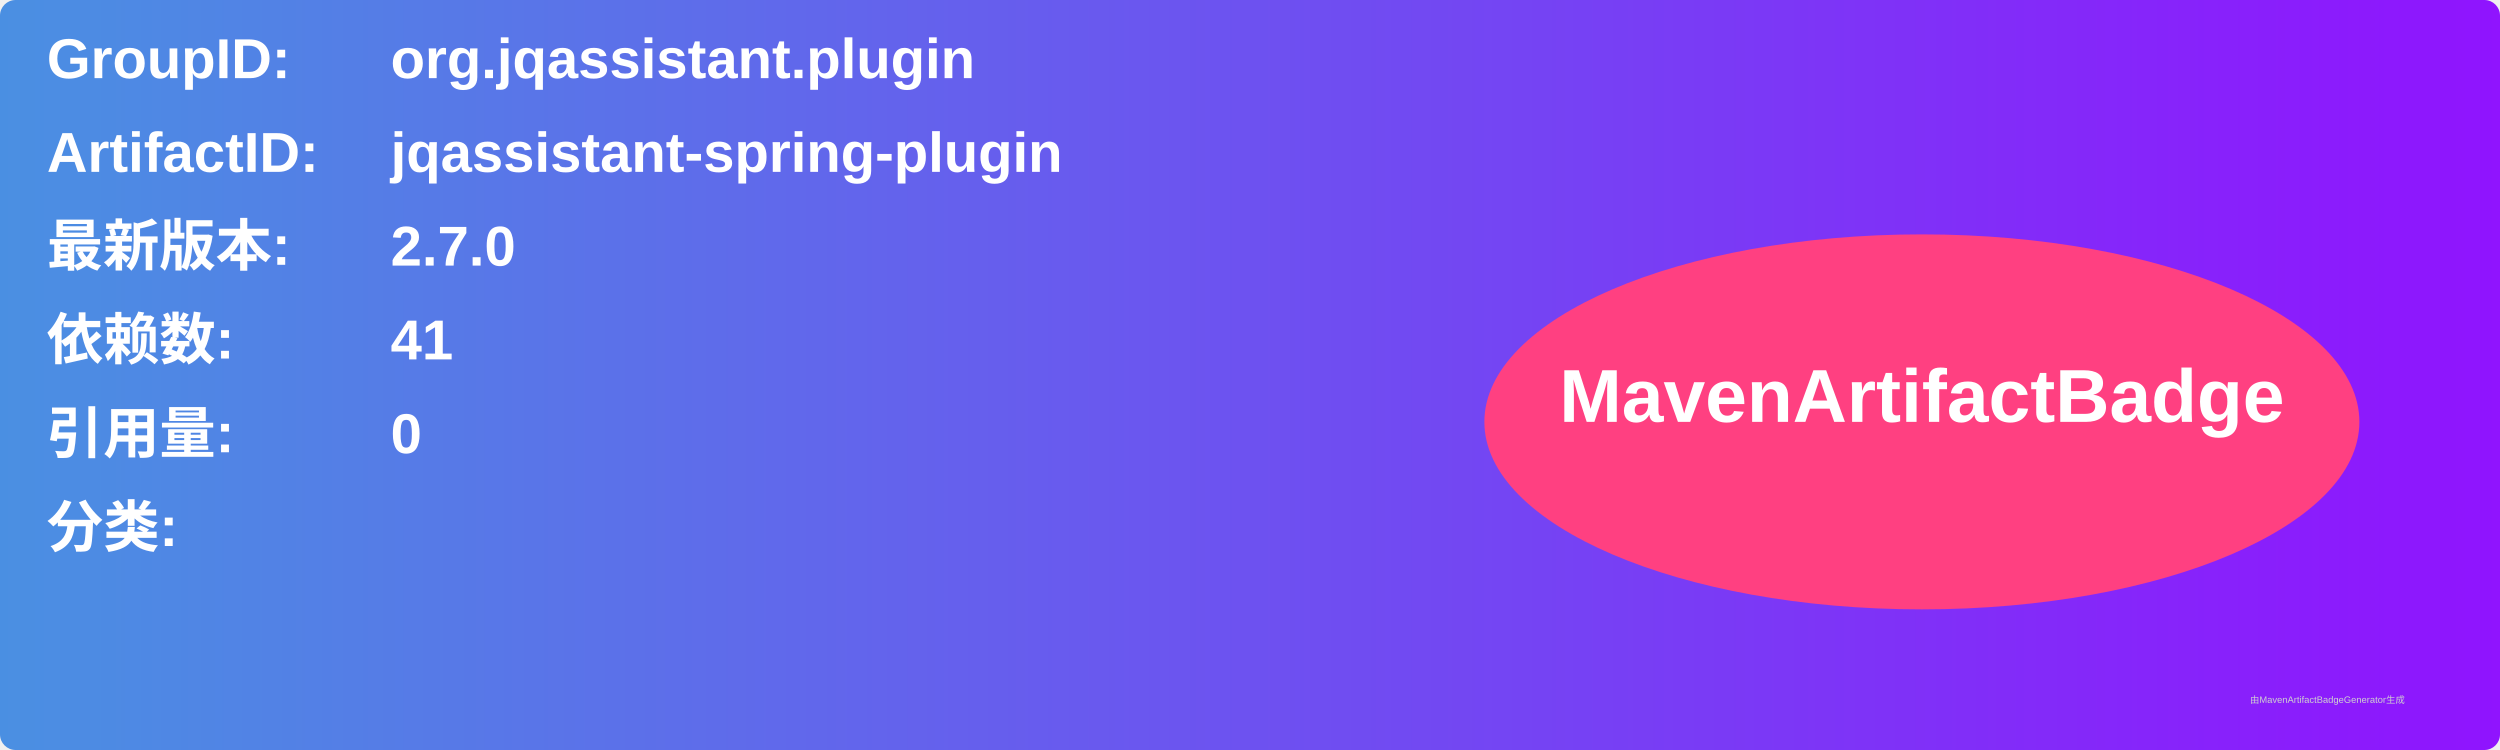
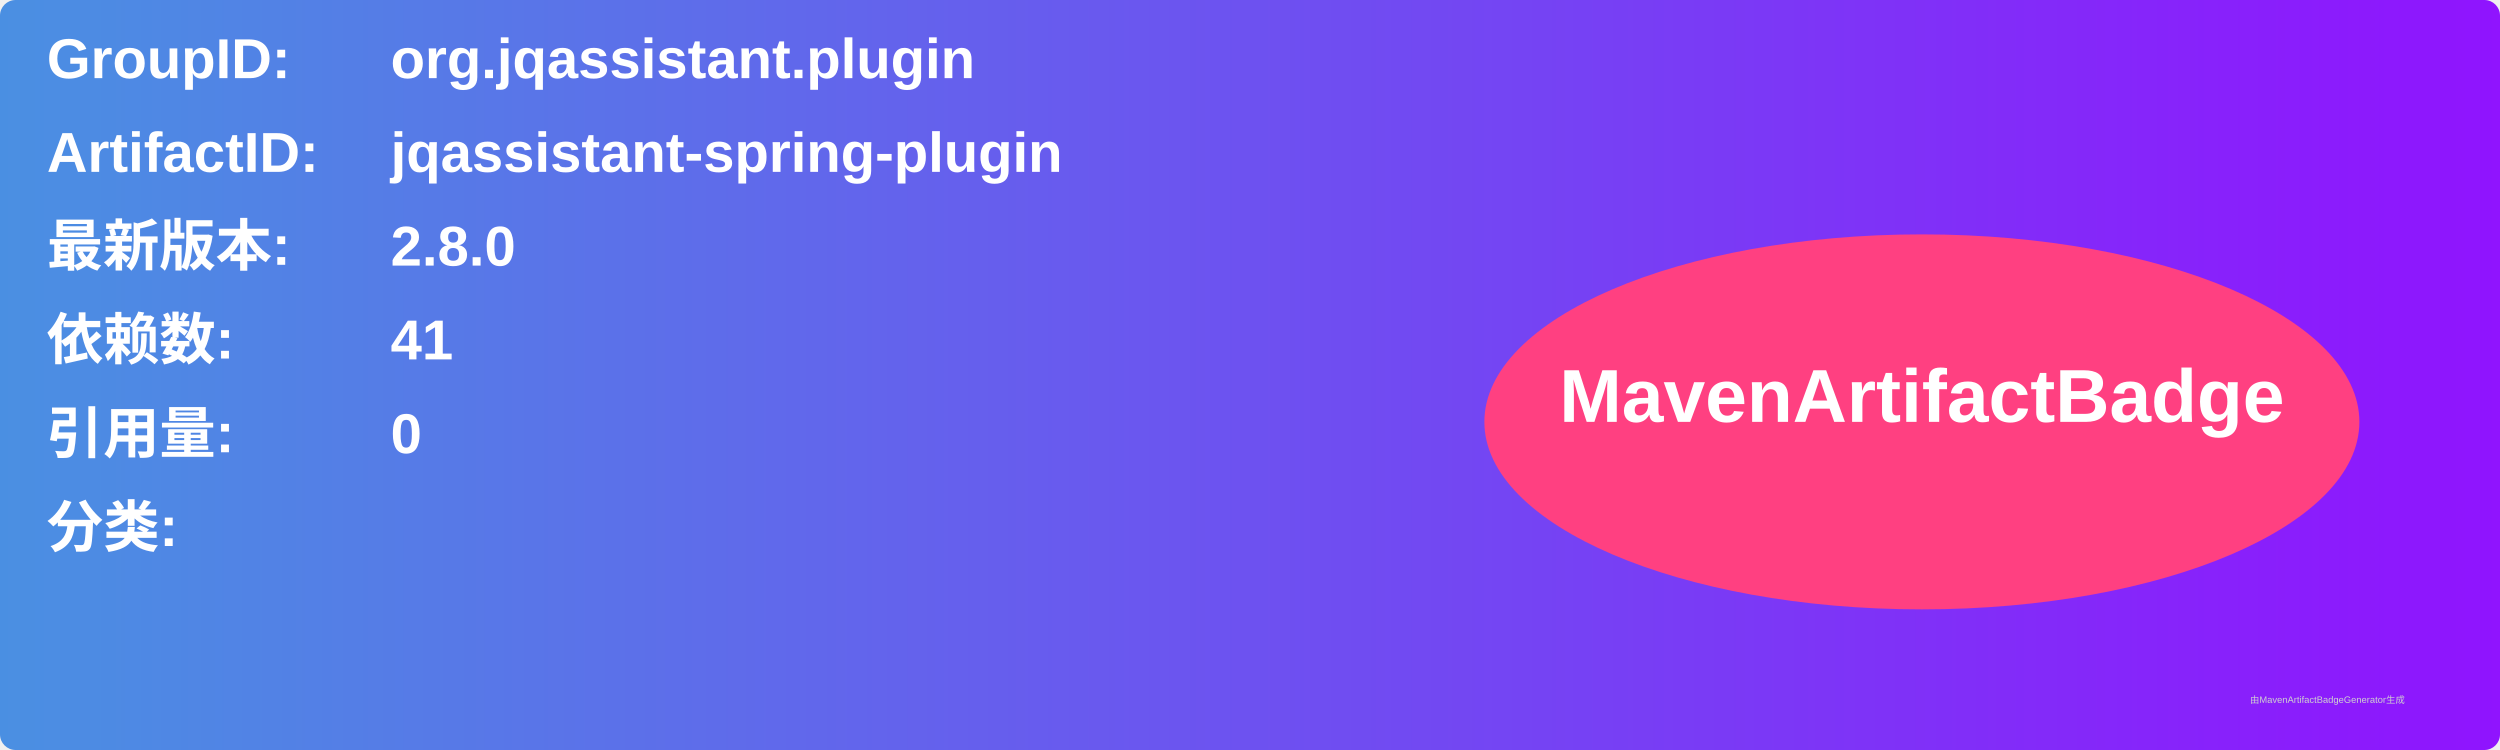
<svg xmlns="http://www.w3.org/2000/svg" width="800" height="240" viewBox="0 0 800 240">
  <linearGradient id="grad" x1="0%" y1="0%" x2="100%" y2="0%">
    <stop offset="0%" stop-color="#4a90e2" />
    <stop offset="100%" stop-color="#9013fe" />
  </linearGradient>
  <rect width="100%" height="100%" rx="5" ry="5" fill="url(#grad)" />
  <g transform="translate(15, 15)">
    <text x="0" y="10" font-family="Arial" font-size="18" fill="white" font-weight="bold" width="260">GroupID:</text>
    <text x="110" y="10" font-family="Arial" font-size="18" fill="white" font-weight="bold" width="460">org.jqassistant.plugin</text>
    <text x="0" y="40" font-family="Arial" font-size="18" fill="white" font-weight="bold" width="260">ArtifactID:</text>
    <text x="110" y="40" font-family="Arial" font-size="18" fill="white" font-weight="bold" width="460">jqassistant-spring-plugin</text>
    <text x="0" y="70" font-family="Arial" font-size="18" fill="white" font-weight="bold">最新版本:</text>
    <text x="110" y="70" font-family="Arial" font-size="18" fill="white" font-weight="bold">
-       <tspan font-weight="bold">2.7.0</tspan>
+       <tspan font-weight="bold">2.8.0</tspan>
    </text>
    <text x="0" y="100" font-family="Arial" font-size="18" fill="white" font-weight="bold">依赖数: </text>
    <text x="110" y="100" font-family="Arial" font-size="18" fill="white">
      <tspan font-weight="bold">41</tspan>
    </text>
    <text x="0" y="130" font-family="Arial" font-size="18" fill="white" font-weight="bold">引用量: </text>
    <text x="110" y="130" font-family="Arial" font-size="18" fill="white">
      <tspan font-weight="bold">0</tspan>
    </text>
    <text x="0" y="160" font-family="Arial" font-size="18" fill="white" font-weight="bold">分类:</text>
    <text x="10" y="190" font-family="Arial" font-size="10" fill="white">
      <tspan font-weight="bold" />
    </text>
    <ellipse cx="600" cy="120" rx="140" ry="60" fill="#ff4081" />
    <text x="600" y="120" text-anchor="middle" font-family="Arial" font-size="24" fill="white" font-weight="bold">MavenArtifactBadge</text>
  </g>
  <text x="720" y="225" font-family="Arial" font-size="3" fill="#d0d0d0">由MavenArtifactBadgeGenerator生成</text>
</svg>
